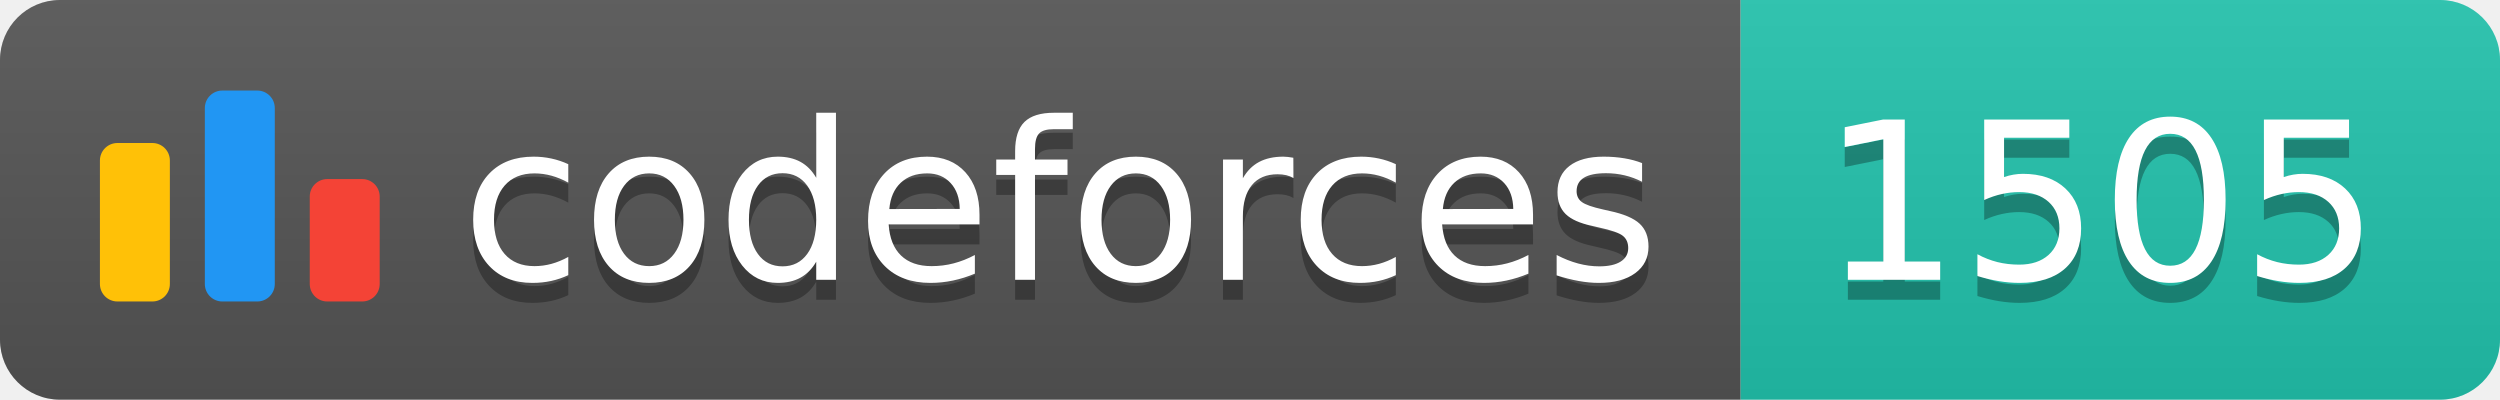
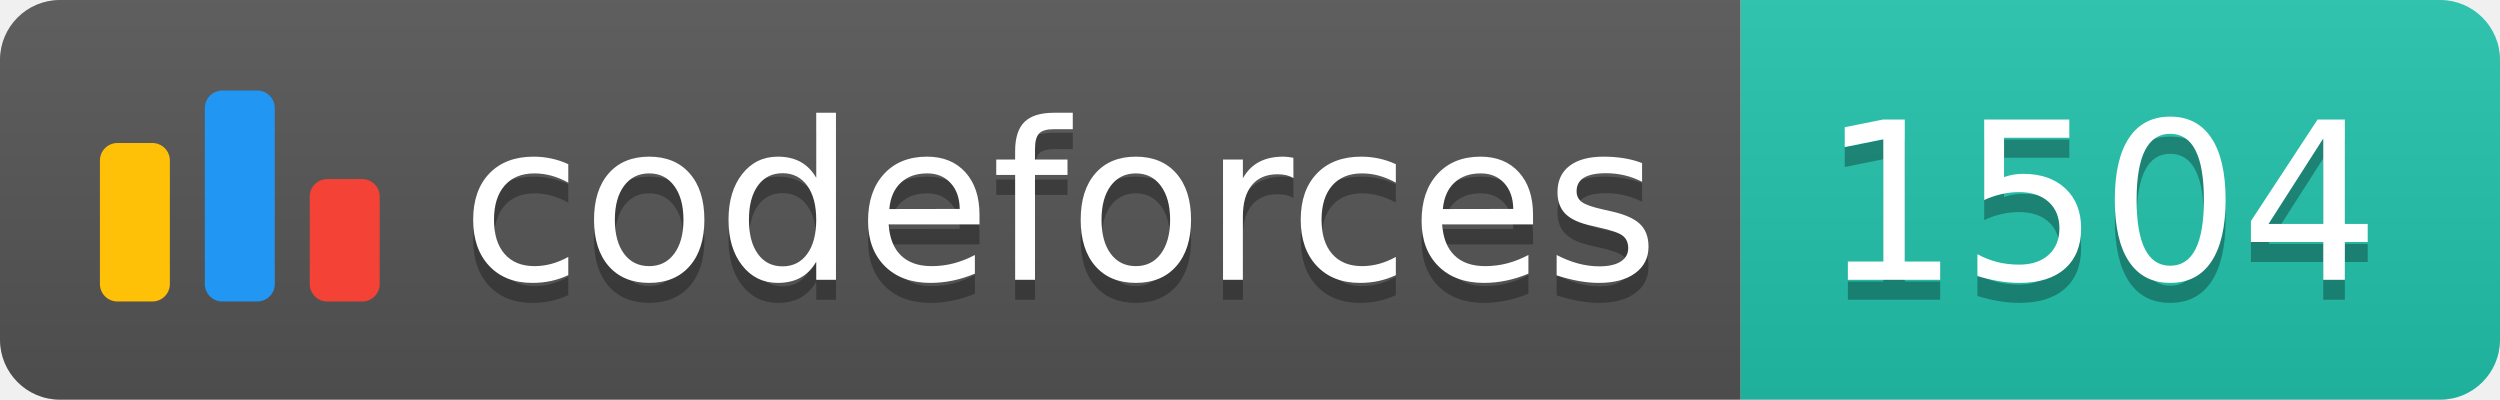
<svg xmlns="http://www.w3.org/2000/svg" width="125.1" height="20">
  <linearGradient id="smooth" x2="0" y2="100%">
    <stop offset="0" stop-color="#bbb" stop-opacity=".1" />
    <stop offset="1" stop-opacity=".1" />
  </linearGradient>
  <clipPath id="round">
    <rect width="125.1" height="20" rx="3" fill="#fff" />
  </clipPath>
  <g clip-path="url(#round)">
    <rect width="87.1" height="20" fill="#555" />
    <rect x="87.1" width="38.0" height="20" fill="#22C4AE" />
    <rect width="125.1" height="20" fill="url(#smooth)" />
  </g>
  <g fill="#fff" text-anchor="middle" font-family="DejaVu Sans,Verdana,Geneva,sans-serif" font-size="110">
    <svg x="5" y="3" class="logo" width="14" height="14" viewBox="0 0 32 25" fill="none">
      <rect y="6" width="8" height="18.125" rx="2" fill="#FFC107" />
      <rect x="24" y="10.125" width="8" height="14" rx="2" fill="#F44336" />
      <rect x="12" width="8" height="24.125" rx="2" fill="#2196F3" />
    </svg>
    <text x="530.5" y="150" fill="#010101" fill-opacity=".3" transform="scale(0.1)" textLength="601.0" lengthAdjust="spacing">codeforces
        </text>
    <text x="530.5" y="140" transform="scale(0.1)" textLength="601.0" lengthAdjust="spacing">codeforces</text>
-     <text x="1051.0" y="150" fill="#010101" fill-opacity=".3" transform="scale(0.1)" textLength="280.0" lengthAdjust="spacing">1505
+     <text x="1051.0" y="150" fill="#010101" fill-opacity=".3" transform="scale(0.1)" textLength="280.0" lengthAdjust="spacing">1504
        </text>
-     <text x="1051.0" y="140" transform="scale(0.1)" textLength="280.0" lengthAdjust="spacing">1505</text>
+     <text x="1051.0" y="140" transform="scale(0.1)" textLength="280.0" lengthAdjust="spacing">1504</text>
  </g>
</svg>
